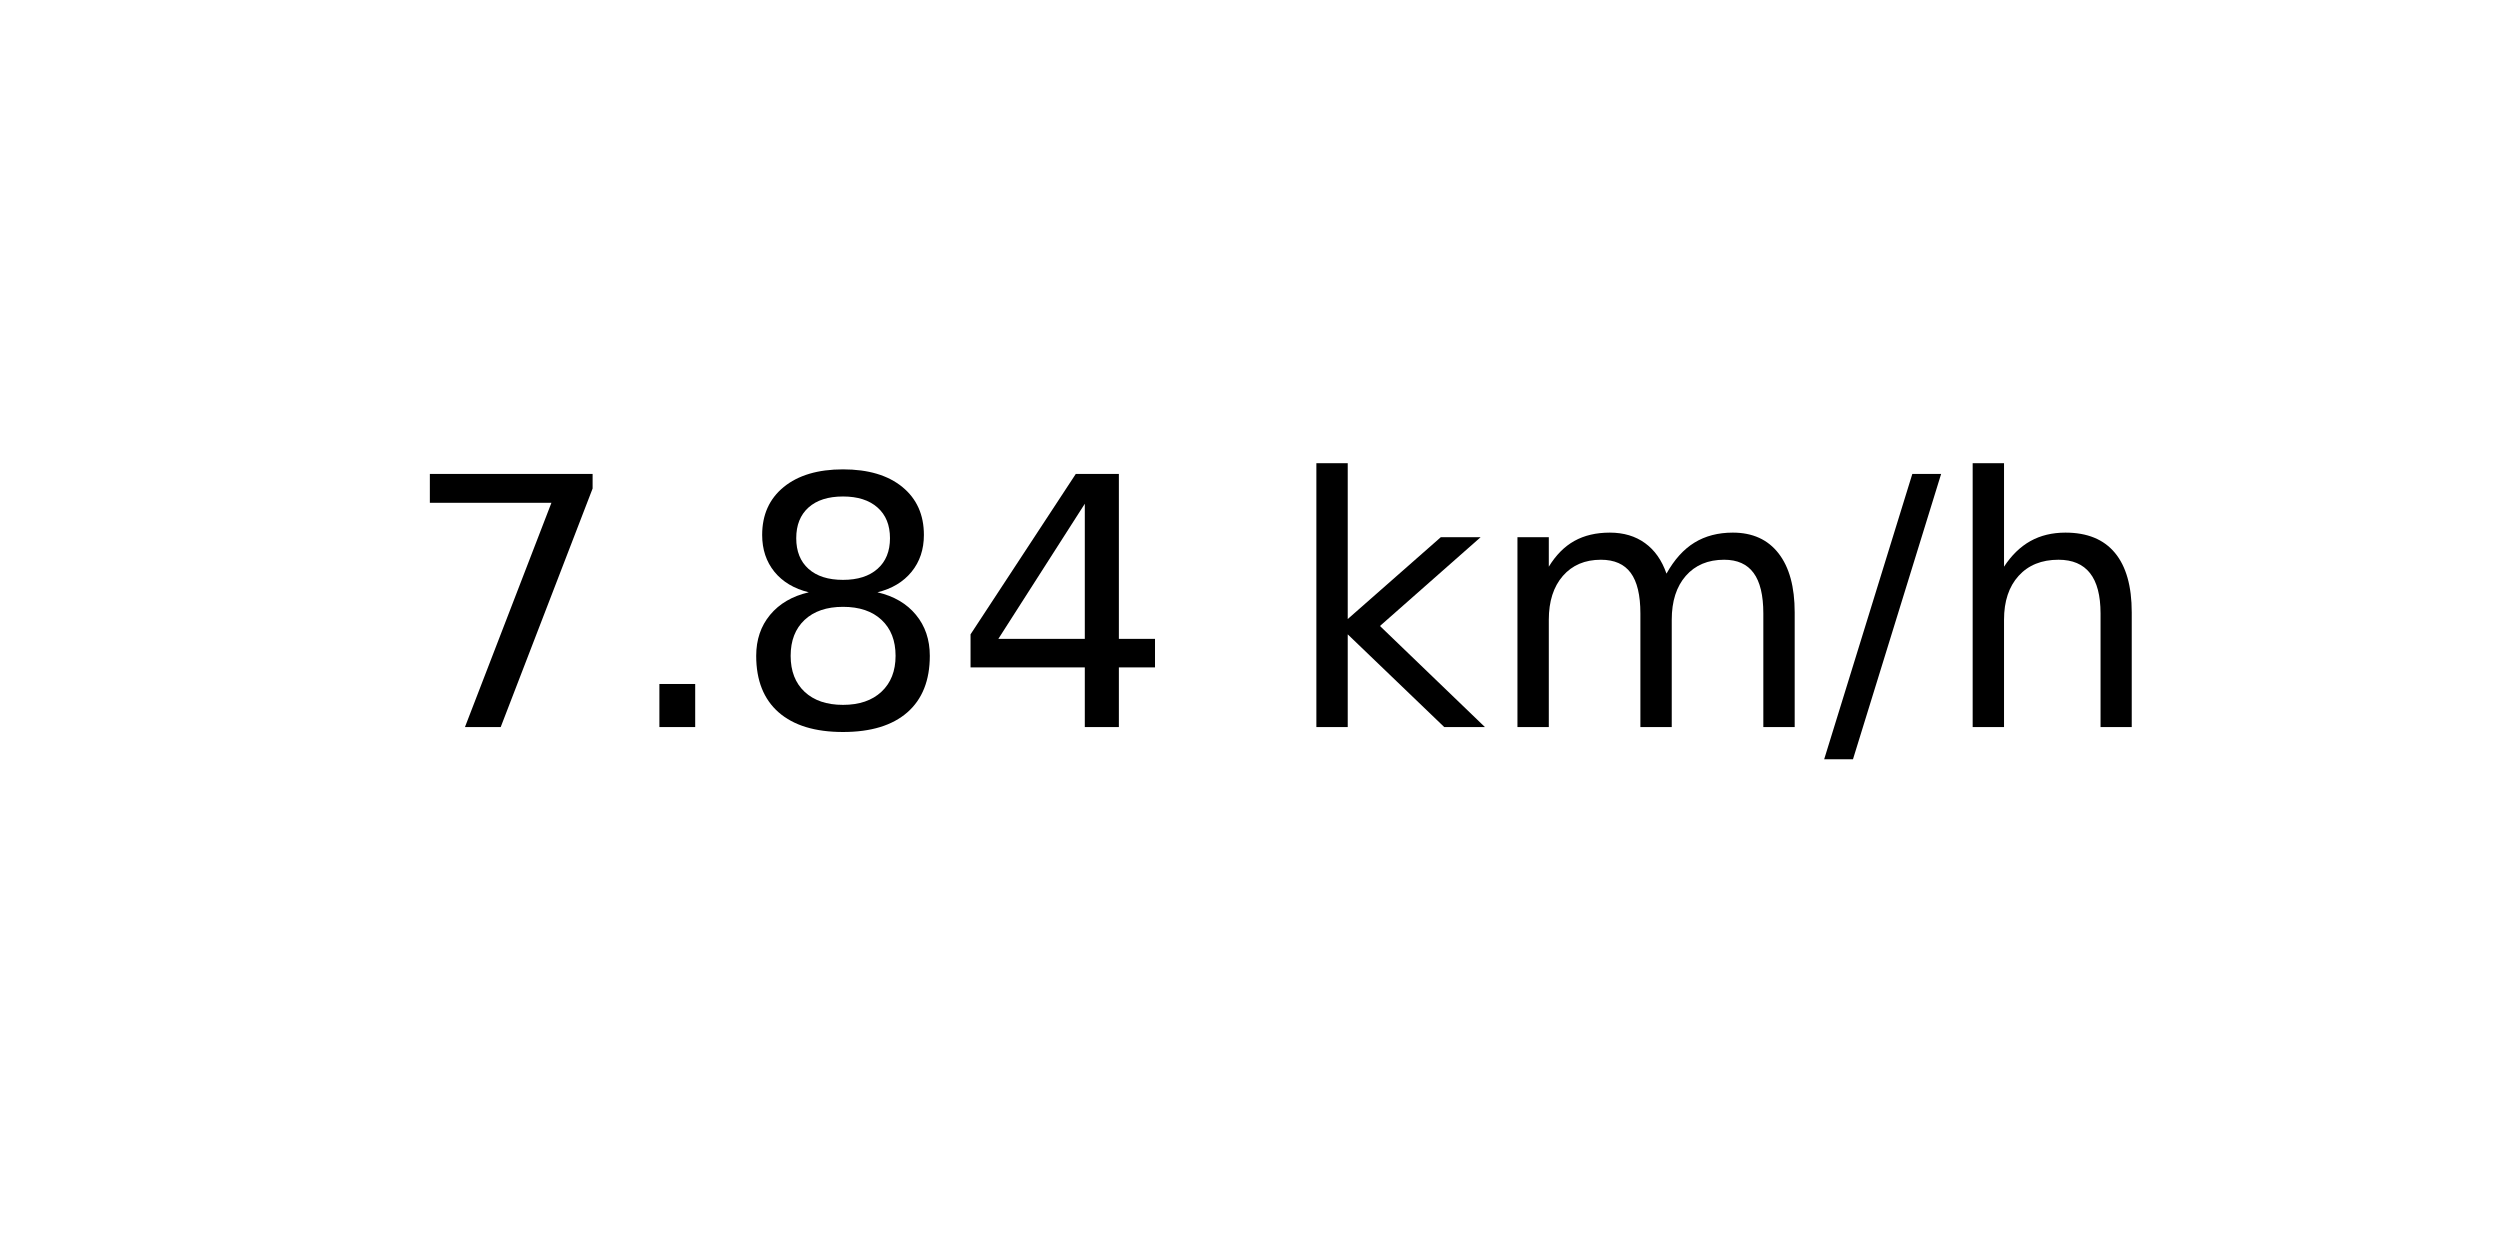
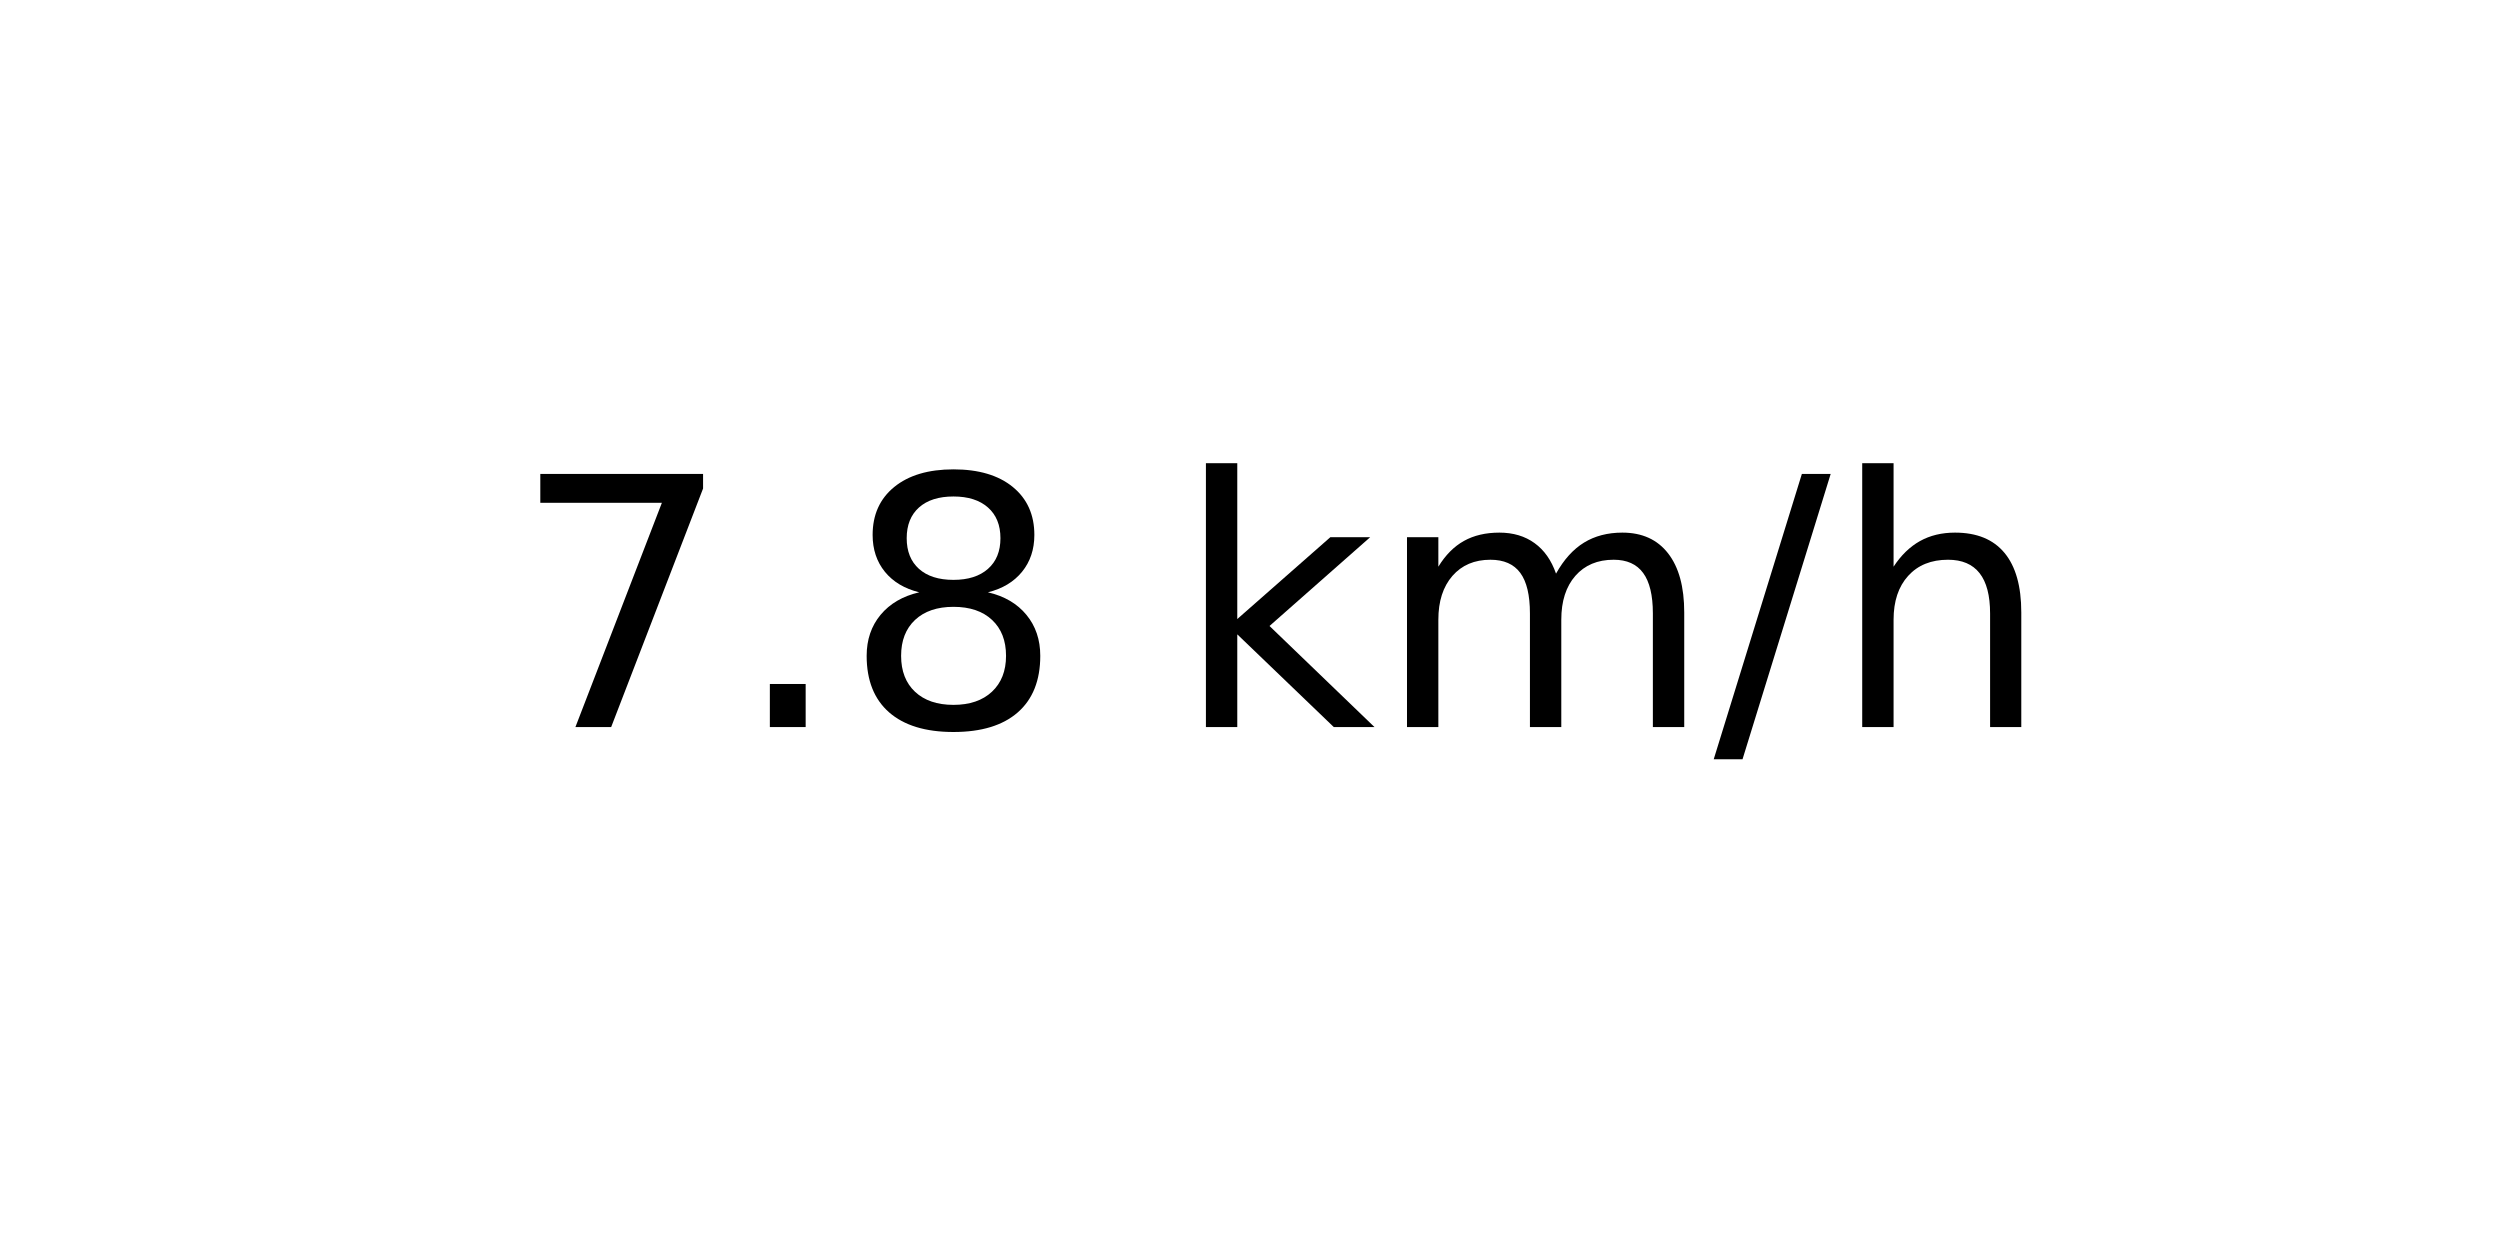
<svg xmlns="http://www.w3.org/2000/svg" xmlns:xlink="http://www.w3.org/1999/xlink" width="72pt" height="36pt" viewBox="0 0 72 36" version="1.1">
  <defs>
    <style type="text/css">*{stroke-linejoin: round; stroke-linecap: butt}</style>
  </defs>
  <g id="figure_1">
    <g id="axes_1">
      <g id="text_1">
-         <g transform="translate(11.55937 20.93937) scale(0.1 -0.1)">
+         <g transform="translate(14.74062 20.93937) scale(0.1 -0.1)">
          <defs>
            <path id="DejaVuSans-37" d="M 525 4666  L 3525 4666  L 3525 4397  L 1831 0  L 1172 0  L 2766 4134  L 525 4134  L 525 4666  z " transform="scale(0.015625)" />
            <path id="DejaVuSans-2e" d="M 684 794  L 1344 794  L 1344 0  L 684 0  L 684 794  z " transform="scale(0.015625)" />
            <path id="DejaVuSans-38" d="M 2034 2216  Q 1584 2216 1326 1975  Q 1069 1734 1069 1313  Q 1069 891 1326 650  Q 1584 409 2034 409  Q 2484 409 2743 651  Q 3003 894 3003 1313  Q 3003 1734 2745 1975  Q 2488 2216 2034 2216  z M 1403 2484  Q 997 2584 770 2862  Q 544 3141 544 3541  Q 544 4100 942 4425  Q 1341 4750 2034 4750  Q 2731 4750 3128 4425  Q 3525 4100 3525 3541  Q 3525 3141 3298 2862  Q 3072 2584 2669 2484  Q 3125 2378 3379 2068  Q 3634 1759 3634 1313  Q 3634 634 3220 271  Q 2806 -91 2034 -91  Q 1263 -91 848 271  Q 434 634 434 1313  Q 434 1759 690 2068  Q 947 2378 1403 2484  z M 1172 3481  Q 1172 3119 1398 2916  Q 1625 2713 2034 2713  Q 2441 2713 2670 2916  Q 2900 3119 2900 3481  Q 2900 3844 2670 4047  Q 2441 4250 2034 4250  Q 1625 4250 1398 4047  Q 1172 3844 1172 3481  z " transform="scale(0.015625)" />
-             <path id="DejaVuSans-34" d="M 2419 4116  L 825 1625  L 2419 1625  L 2419 4116  z M 2253 4666  L 3047 4666  L 3047 1625  L 3713 1625  L 3713 1100  L 3047 1100  L 3047 0  L 2419 0  L 2419 1100  L 313 1100  L 313 1709  L 2253 4666  z " transform="scale(0.015625)" />
            <path id="DejaVuSans-20" transform="scale(0.015625)" />
            <path id="DejaVuSans-6b" d="M 581 4863  L 1159 4863  L 1159 1991  L 2875 3500  L 3609 3500  L 1753 1863  L 3688 0  L 2938 0  L 1159 1709  L 1159 0  L 581 0  L 581 4863  z " transform="scale(0.015625)" />
            <path id="DejaVuSans-6d" d="M 3328 2828  Q 3544 3216 3844 3400  Q 4144 3584 4550 3584  Q 5097 3584 5394 3201  Q 5691 2819 5691 2113  L 5691 0  L 5113 0  L 5113 2094  Q 5113 2597 4934 2840  Q 4756 3084 4391 3084  Q 3944 3084 3684 2787  Q 3425 2491 3425 1978  L 3425 0  L 2847 0  L 2847 2094  Q 2847 2600 2669 2842  Q 2491 3084 2119 3084  Q 1678 3084 1418 2786  Q 1159 2488 1159 1978  L 1159 0  L 581 0  L 581 3500  L 1159 3500  L 1159 2956  Q 1356 3278 1631 3431  Q 1906 3584 2284 3584  Q 2666 3584 2933 3390  Q 3200 3197 3328 2828  z " transform="scale(0.015625)" />
            <path id="DejaVuSans-2f" d="M 1625 4666  L 2156 4666  L 531 -594  L 0 -594  L 1625 4666  z " transform="scale(0.015625)" />
            <path id="DejaVuSans-68" d="M 3513 2113  L 3513 0  L 2938 0  L 2938 2094  Q 2938 2591 2744 2837  Q 2550 3084 2163 3084  Q 1697 3084 1428 2787  Q 1159 2491 1159 1978  L 1159 0  L 581 0  L 581 4863  L 1159 4863  L 1159 2956  Q 1366 3272 1645 3428  Q 1925 3584 2291 3584  Q 2894 3584 3203 3211  Q 3513 2838 3513 2113  z " transform="scale(0.015625)" />
          </defs>
          <use xlink:href="#DejaVuSans-37" />
          <use xlink:href="#DejaVuSans-2e" x="63.623" />
          <use xlink:href="#DejaVuSans-38" x="95.41" />
-           <use xlink:href="#DejaVuSans-34" x="159.033" />
-           <use xlink:href="#DejaVuSans-20" x="222.656" />
-           <use xlink:href="#DejaVuSans-6b" x="254.443" />
-           <use xlink:href="#DejaVuSans-6d" x="312.354" />
-           <use xlink:href="#DejaVuSans-2f" x="409.766" />
-           <use xlink:href="#DejaVuSans-68" x="443.457" />
+           <use xlink:href="#DejaVuSans-20" x="159.033" />
+           <use xlink:href="#DejaVuSans-6b" x="190.82" />
+           <use xlink:href="#DejaVuSans-6d" x="248.73" />
+           <use xlink:href="#DejaVuSans-2f" x="346.143" />
+           <use xlink:href="#DejaVuSans-68" x="379.834" />
        </g>
      </g>
    </g>
  </g>
</svg>
